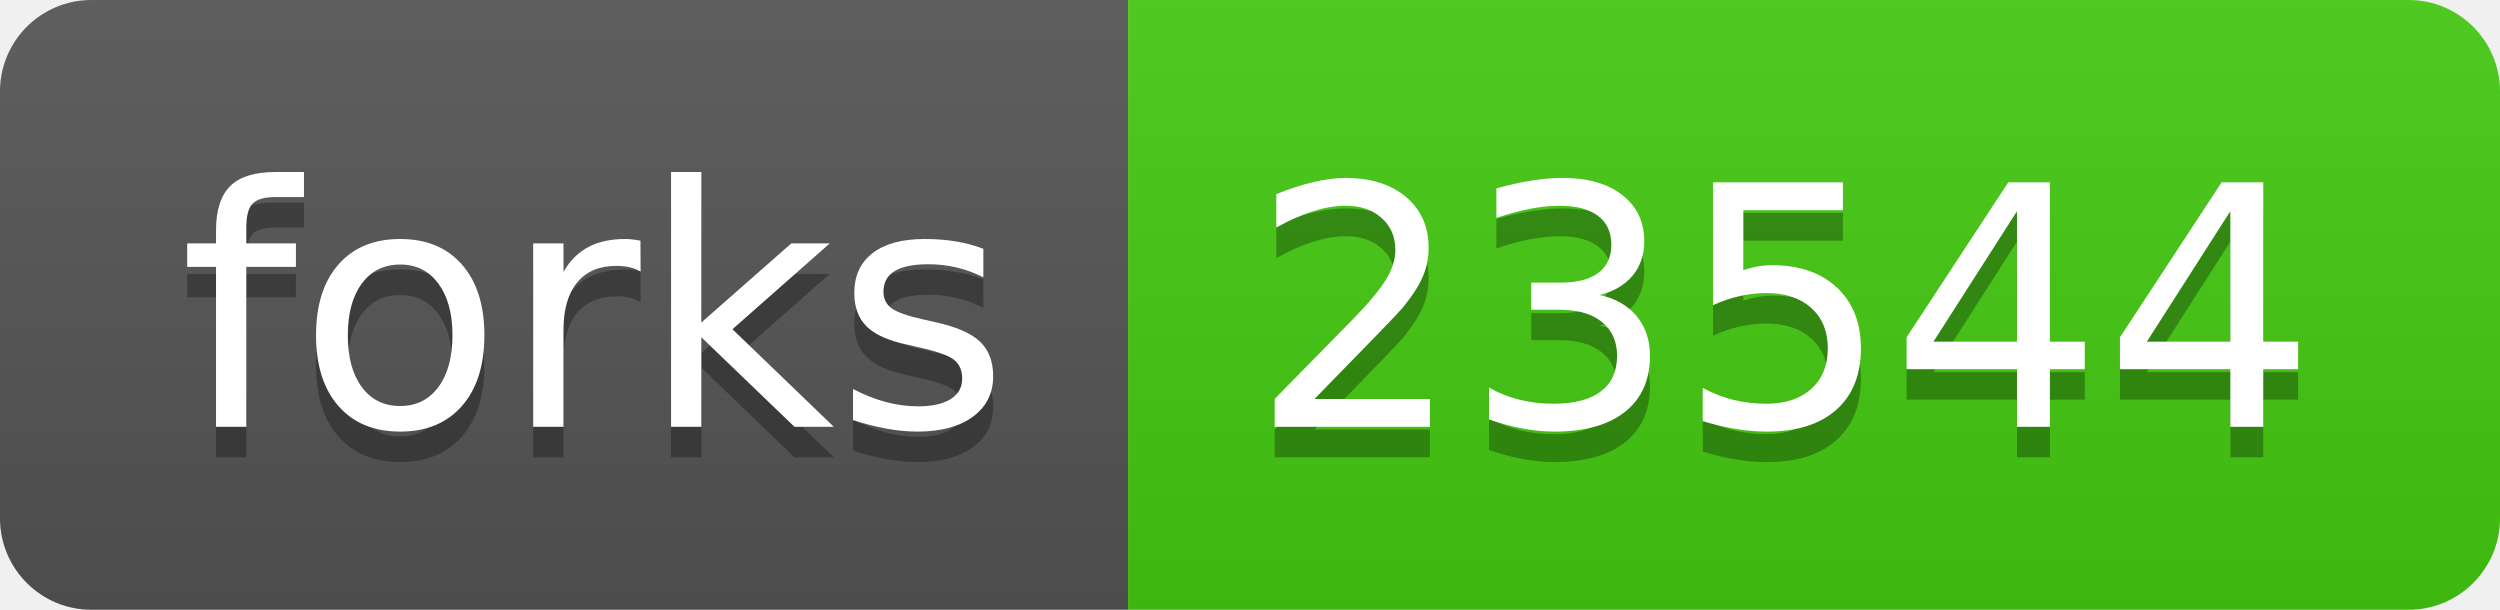
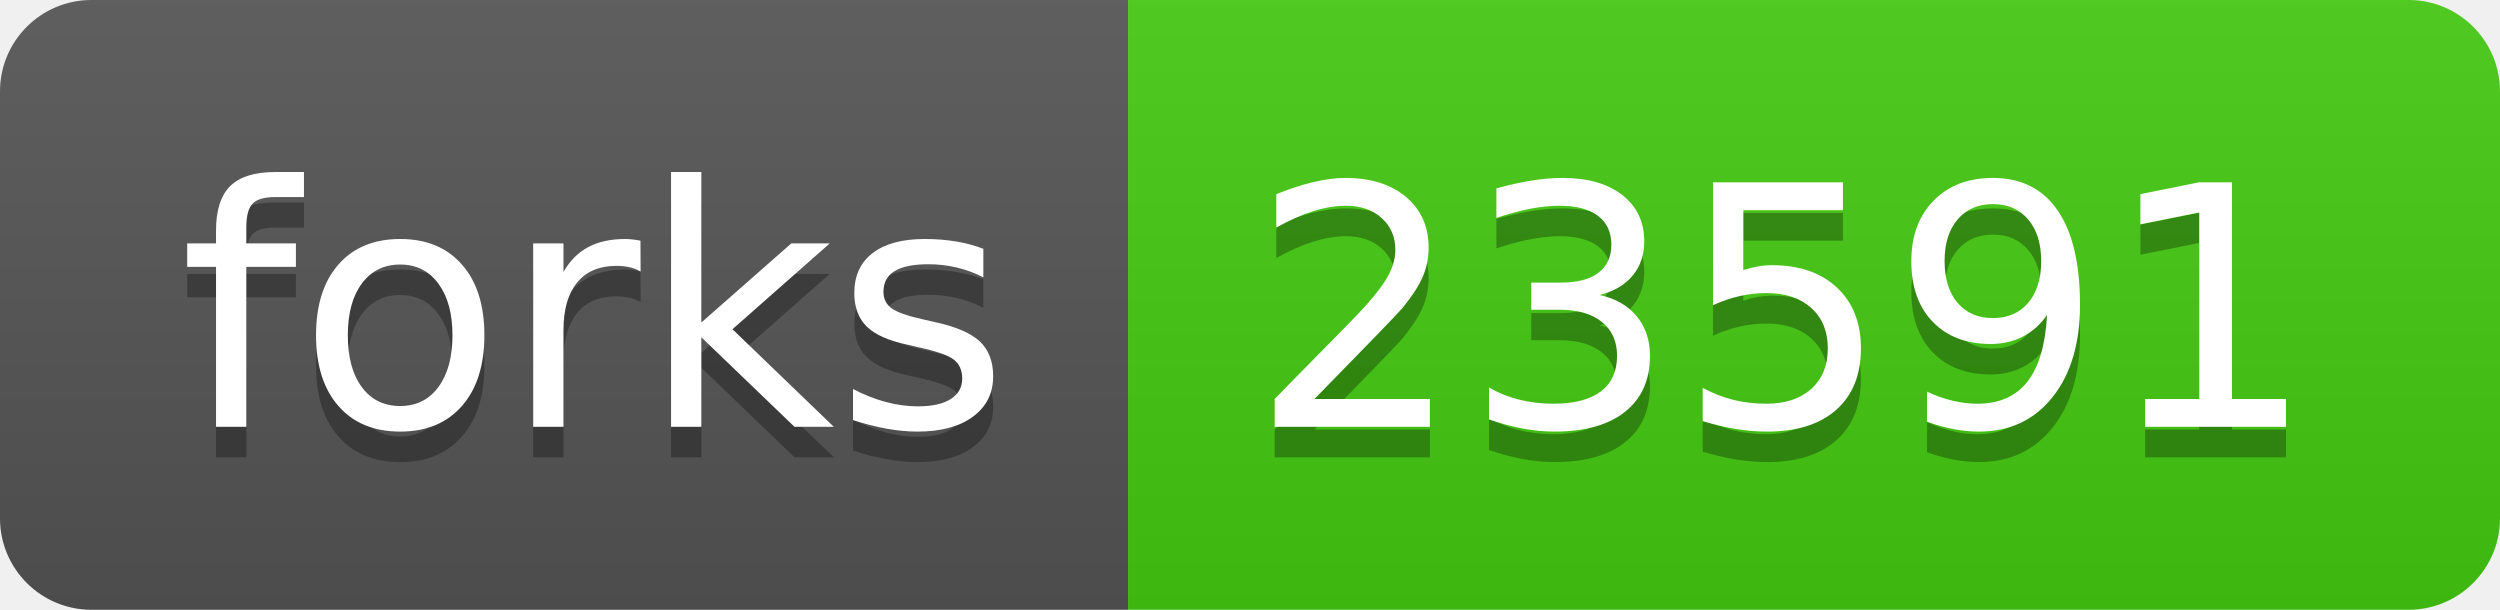
<svg xmlns="http://www.w3.org/2000/svg" width="82" height="20">
  <linearGradient id="s" x2="0" y2="100%">
    <stop offset="0" stop-color="#bbb" stop-opacity=".1" />
    <stop offset="1" stop-opacity=".1" />
  </linearGradient>
  <clipPath id="r">
    <rect width="82" height="20" rx="3" fill="#fff" />
  </clipPath>
  <g clip-path="url(#r)">
    <rect width="37" height="20" fill="#555" />
    <rect x="37" width="45" height="20" fill="#4c1" />
    <rect width="82" height="20" fill="url(#s)" />
  </g>
  <g fill="#fff" text-anchor="middle" font-family="Verdana,Geneva,DejaVu Sans,sans-serif" text-rendering="geometricPrecision" font-size="110">
    <text x="195" y="150" fill="#010101" fill-opacity=".3" transform="scale(.1)" textLength="270">forks</text>
    <text x="195" y="140" transform="scale(.1)" textLength="270">forks</text>
-     <text x="585" y="150" fill="#010101" fill-opacity=".3" transform="scale(.1)" textLength="350">23544</text>
-     <text x="585" y="140" transform="scale(.1)" textLength="350">23544</text>
+     <text x="585" y="150" fill="#010101" fill-opacity=".3" transform="scale(.1)" textLength="350">23591</text>
+     <text x="585" y="140" transform="scale(.1)" textLength="350">23591</text>
  </g>
</svg>
